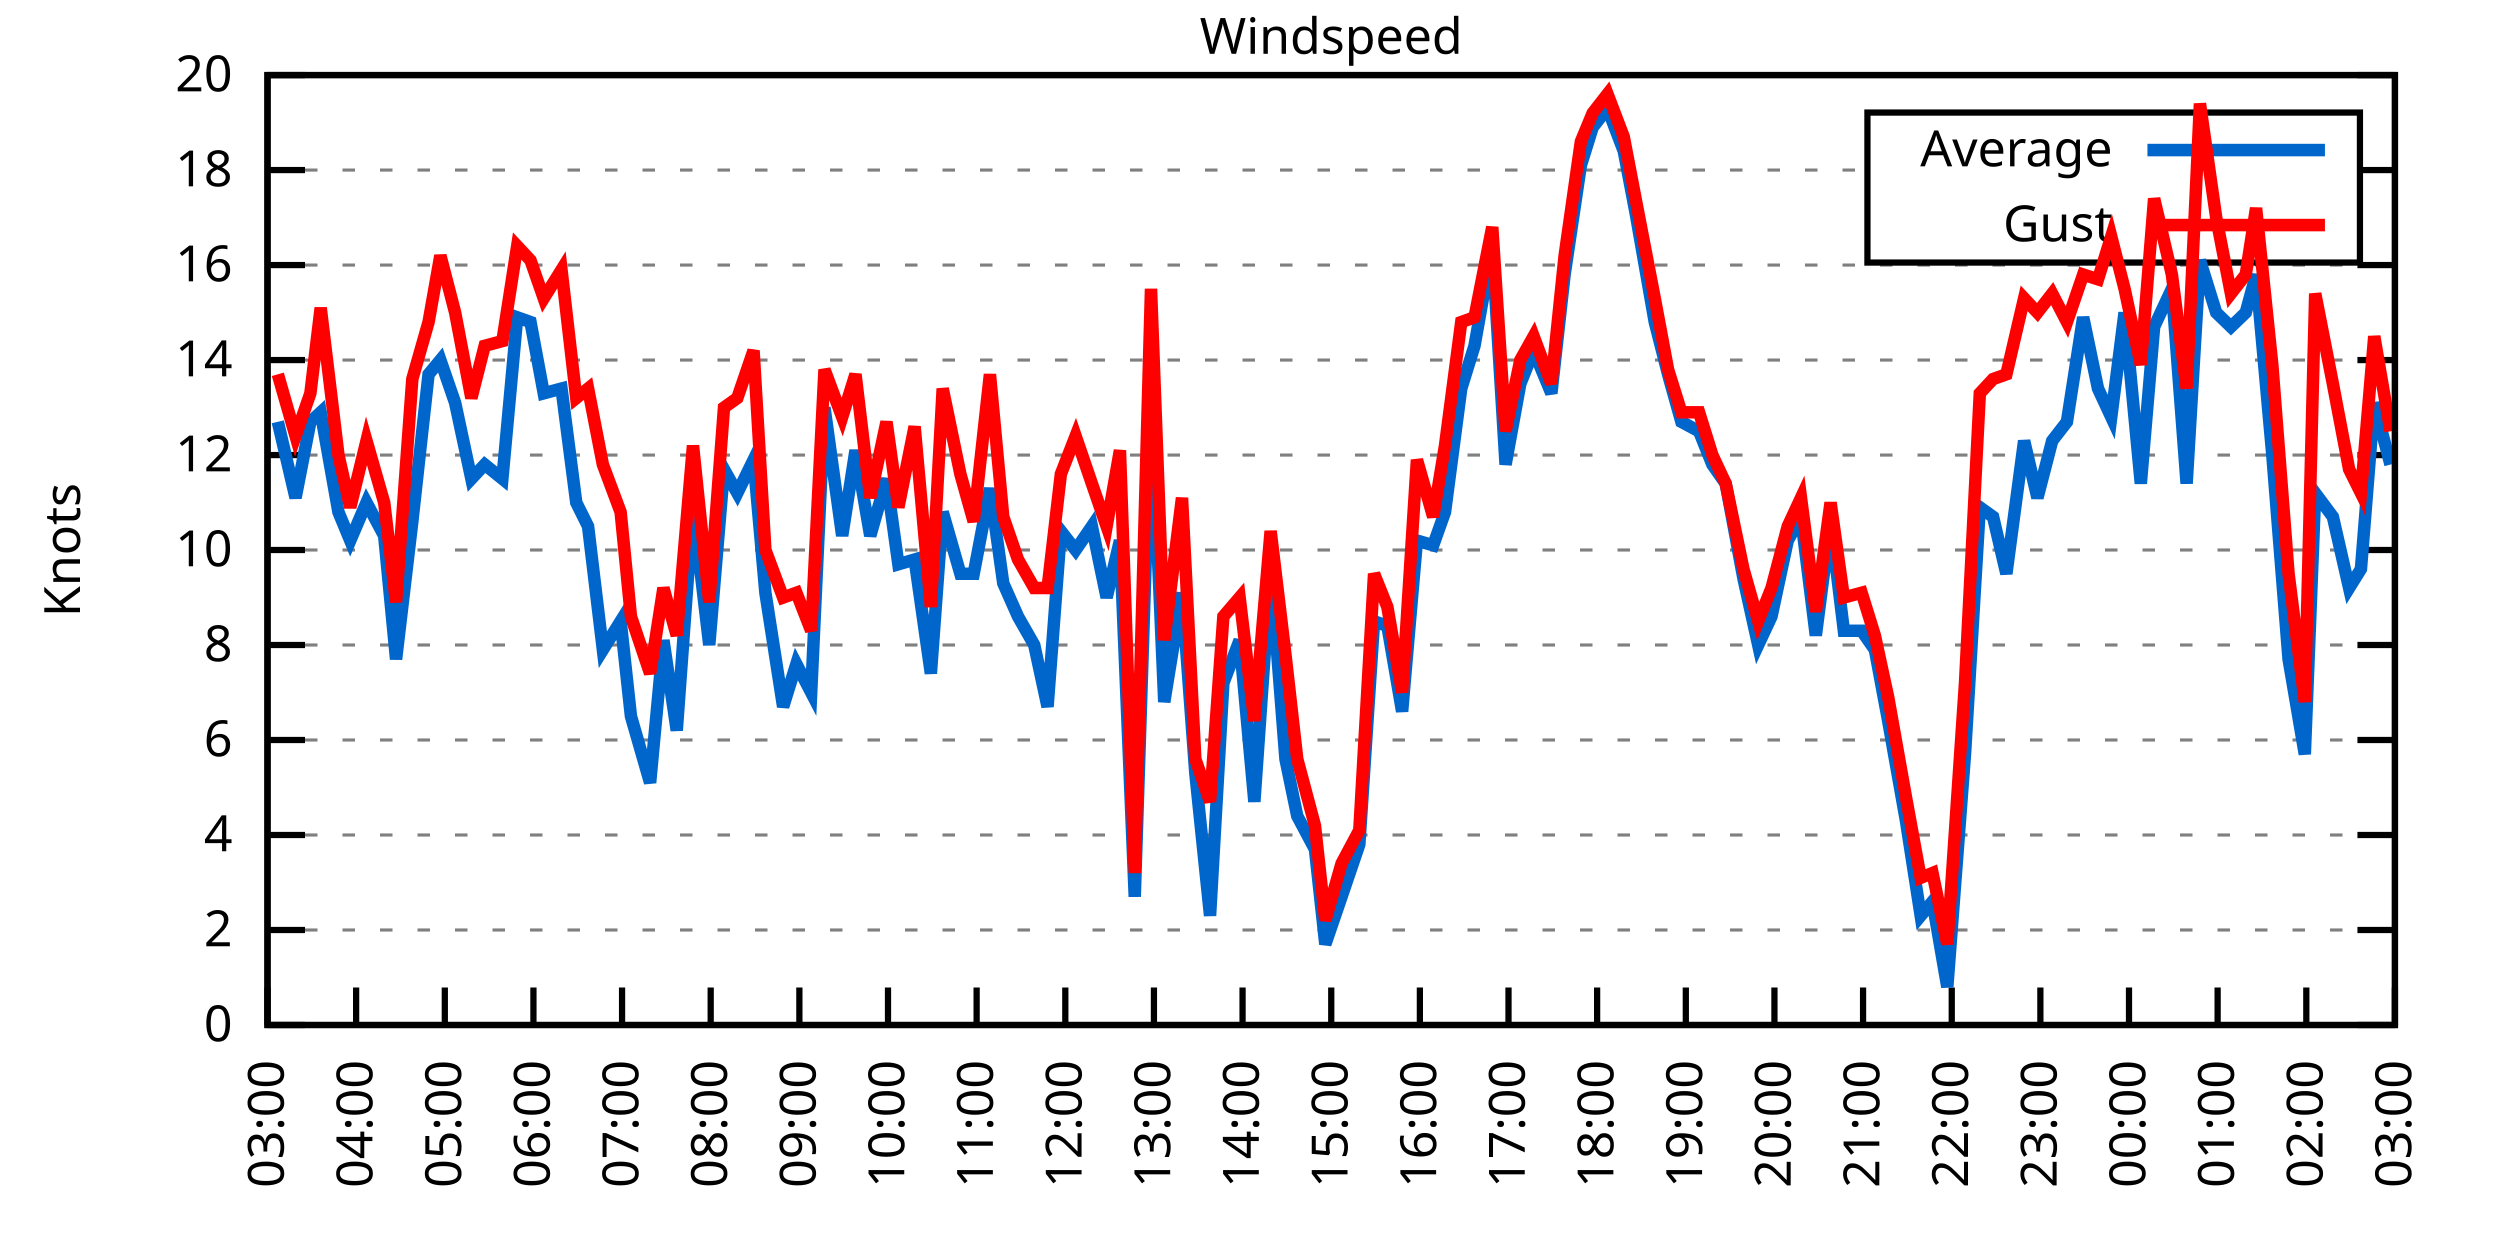
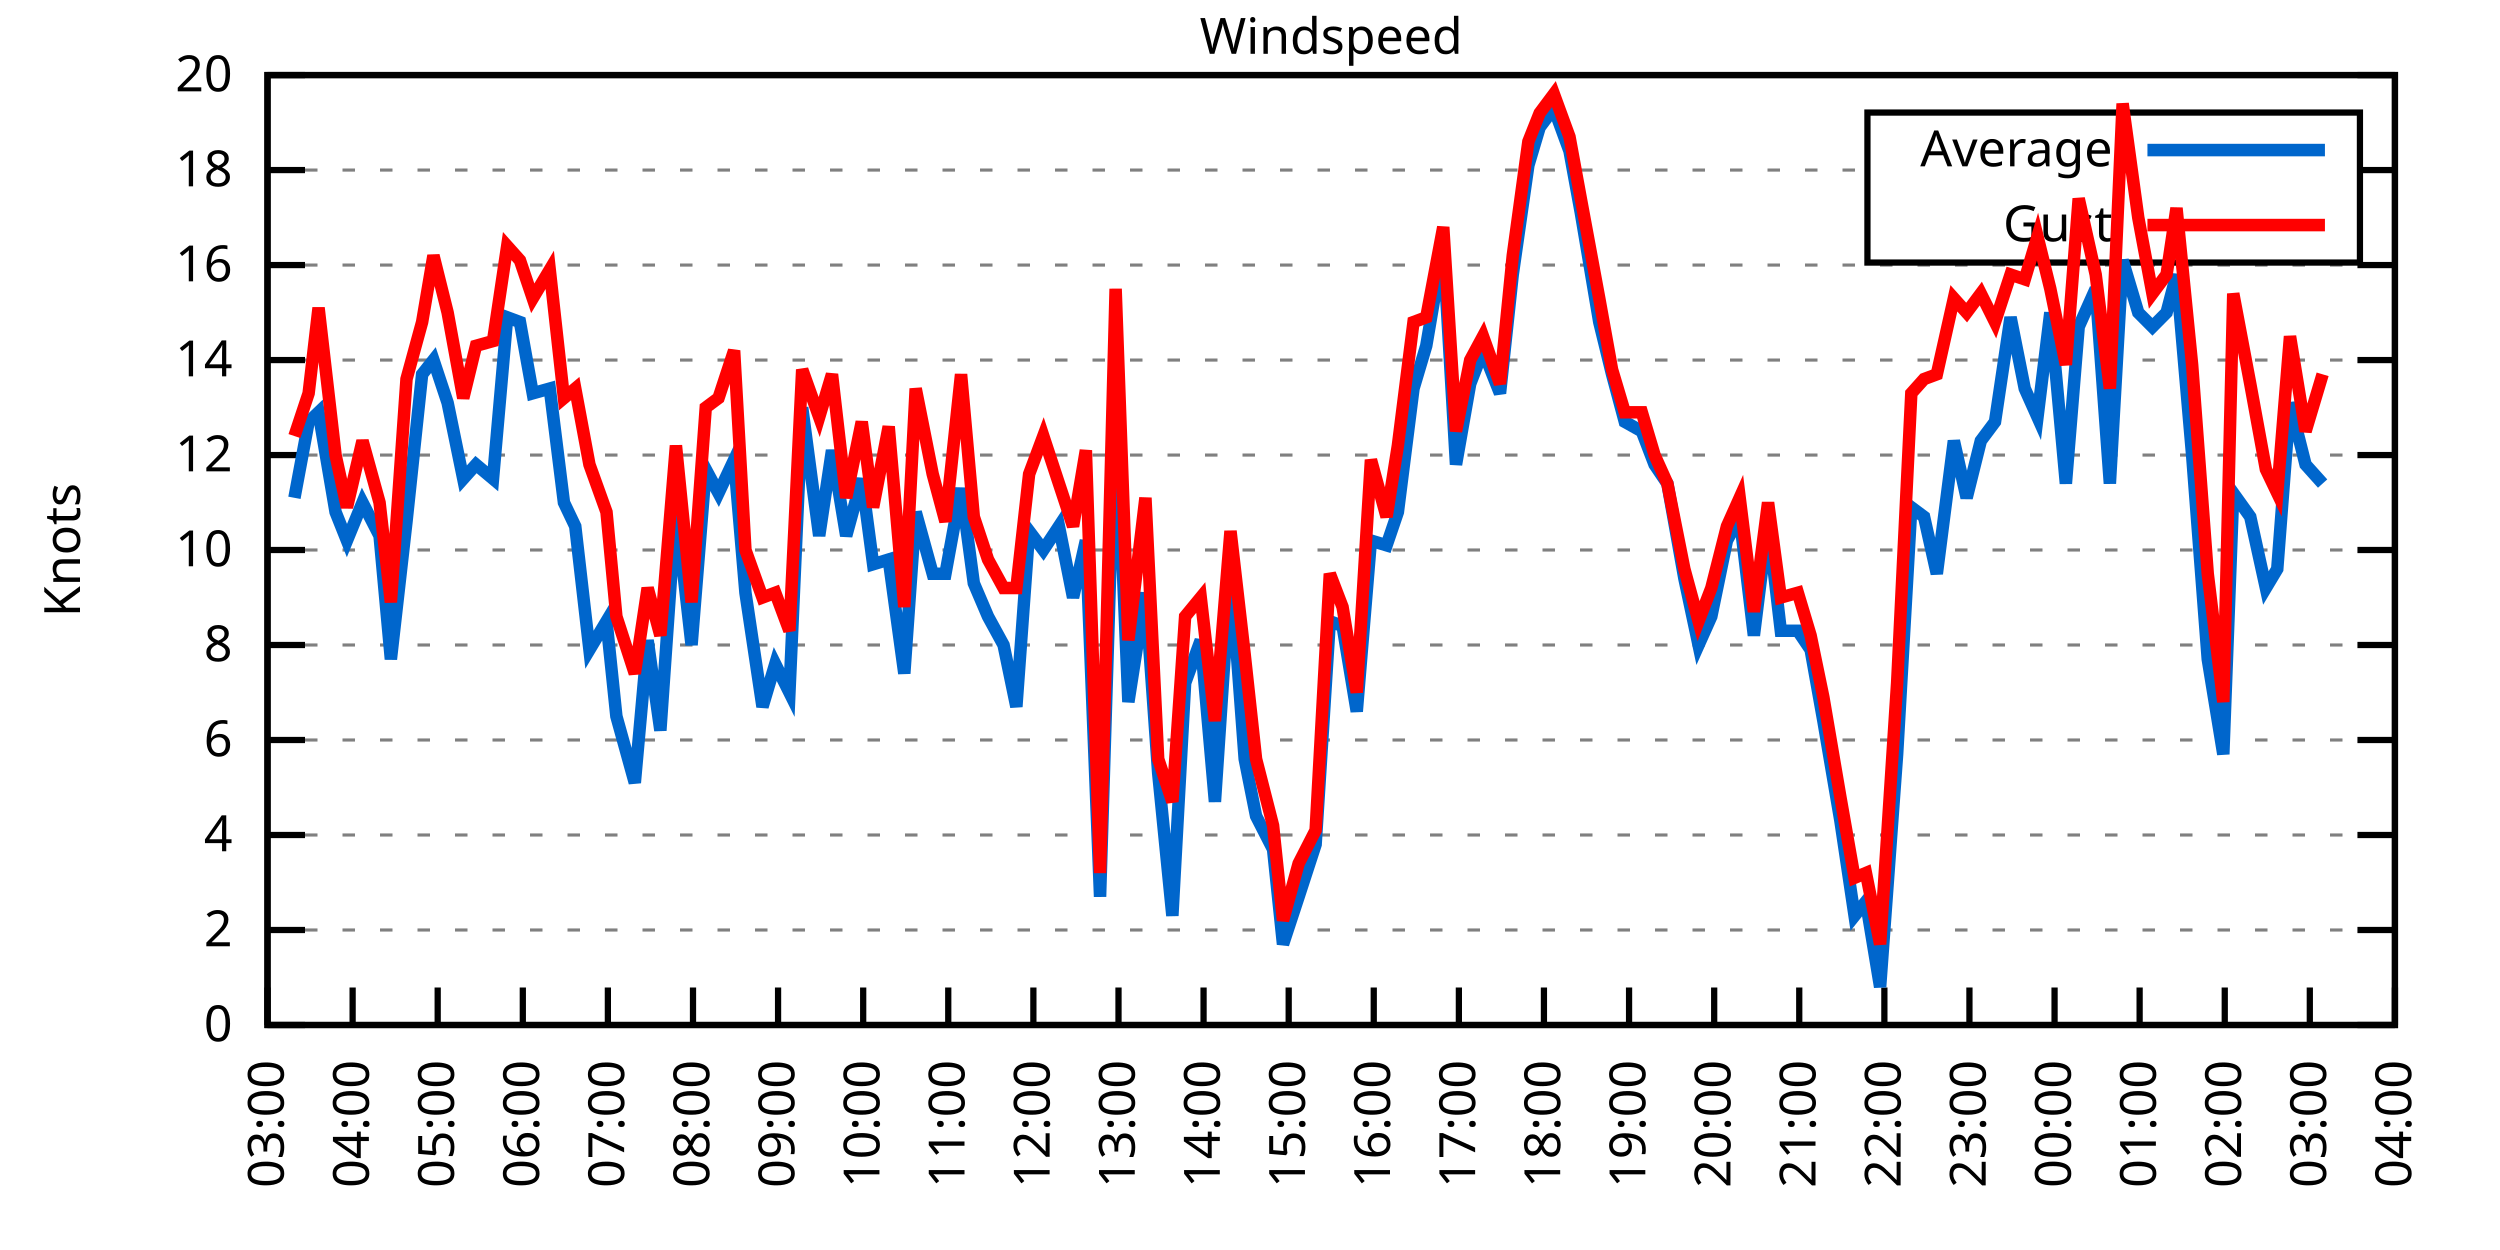
<svg xmlns="http://www.w3.org/2000/svg" xmlns:xlink="http://www.w3.org/1999/xlink" width="400" height="200" viewBox="0 0 400 200">
  <g id="gnuplot_canvas">
    <rect x="0" y="0" width="400" height="200" fill="none" />
    <defs>
      <circle id="gpDot" r="0.5" stroke-width="0.5" stroke="currentColor" />
      <path id="gpPt0" stroke-width="0.333" stroke="currentColor" d="M-1,0 h2 M0,-1 v2" />
      <path id="gpPt1" stroke-width="0.333" stroke="currentColor" d="M-1,-1 L1,1 M1,-1 L-1,1" />
      <path id="gpPt2" stroke-width="0.333" stroke="currentColor" d="M-1,0 L1,0 M0,-1 L0,1 M-1,-1 L1,1 M-1,1 L1,-1" />
      <rect id="gpPt3" stroke-width="0.333" stroke="currentColor" x="-1" y="-1" width="2" height="2" />
      <rect id="gpPt4" stroke-width="0.333" stroke="currentColor" fill="currentColor" x="-1" y="-1" width="2" height="2" />
      <circle id="gpPt5" stroke-width="0.333" stroke="currentColor" cx="0" cy="0" r="1" />
      <use xlink:href="#gpPt5" id="gpPt6" fill="currentColor" stroke="none" />
      <path id="gpPt7" stroke-width="0.333" stroke="currentColor" d="M0,-1.33 L-1.33,0.67 L1.33,0.67 z" />
      <use xlink:href="#gpPt7" id="gpPt8" fill="currentColor" stroke="none" />
      <use xlink:href="#gpPt7" id="gpPt9" stroke="currentColor" transform="rotate(180)" />
      <use xlink:href="#gpPt9" id="gpPt10" fill="currentColor" stroke="none" />
      <use xlink:href="#gpPt3" id="gpPt11" stroke="currentColor" transform="rotate(45)" />
      <use xlink:href="#gpPt11" id="gpPt12" fill="currentColor" stroke="none" />
      <path id="gpPt13" stroke-width="0.333" stroke="currentColor" d="M0,1.330 L1.265,0.411 L0.782,-1.067 L-0.782,-1.076 L-1.265,0.411 z" />
      <use xlink:href="#gpPt13" id="gpPt14" fill="currentColor" stroke="none" />
      <filter id="textbox" filterUnits="objectBoundingBox" x="0" y="0" height="1" width="1">
        <feFlood flood-color="white" flood-opacity="1" result="bgnd" />
        <feComposite in="SourceGraphic" in2="bgnd" operator="atop" />
      </filter>
      <filter id="greybox" filterUnits="objectBoundingBox" x="0" y="0" height="1" width="1">
        <feFlood flood-color="lightgrey" flood-opacity="1" result="grey" />
        <feComposite in="SourceGraphic" in2="grey" operator="atop" />
      </filter>
    </defs>
    <g fill="none" color="white" stroke="currentColor" stroke-width="1.00" stroke-linecap="butt" stroke-linejoin="miter">
</g>
    <g fill="none" color="black" stroke="currentColor" stroke-width="1.00" stroke-linecap="butt" stroke-linejoin="miter">
      <g stroke="none" shape-rendering="crispEdges">
        <polygon fill="rgb(255, 255, 255)" points="42.80,164.00 383.18,164.00 383.18,12.02 42.80,12.02 " />
      </g>
    </g>
    <g fill="none" color="black" stroke="currentColor" stroke-width="1.00" stroke-linecap="butt" stroke-linejoin="miter">
</g>
    <g fill="none" color="black" stroke="black" stroke-width="0.50" stroke-linecap="butt" stroke-linejoin="miter">
</g>
    <g fill="none" color="gray" stroke="currentColor" stroke-width="0.50" stroke-linecap="butt" stroke-linejoin="miter">
      <path stroke="gray" stroke-dasharray="2,4" class="gridline" d="M42.80,164.00 L383.19,164.00  " />
    </g>
    <g fill="none" color="gray" stroke="gray" stroke-width="1.00" stroke-linecap="butt" stroke-linejoin="miter">
</g>
    <g fill="none" color="black" stroke="currentColor" stroke-width="1.00" stroke-linecap="butt" stroke-linejoin="miter">
      <path stroke="black" d="M42.80,164.00 L48.80,164.00 M383.19,164.00 L377.19,164.00  " />
      <g transform="translate(37.20,166.60)" stroke="none" fill="black" font-family="Sans" font-size="8.00" text-anchor="end">
        <text>
          <tspan font-family="Sans"> 0</tspan>
        </text>
      </g>
    </g>
    <g fill="none" color="black" stroke="currentColor" stroke-width="1.00" stroke-linecap="butt" stroke-linejoin="miter">
</g>
    <g fill="none" color="black" stroke="black" stroke-width="0.50" stroke-linecap="butt" stroke-linejoin="miter">
</g>
    <g fill="none" color="gray" stroke="currentColor" stroke-width="0.50" stroke-linecap="butt" stroke-linejoin="miter">
      <path stroke="gray" stroke-dasharray="2,4" class="gridline" d="M42.80,148.80 L383.19,148.80  " />
    </g>
    <g fill="none" color="gray" stroke="gray" stroke-width="1.00" stroke-linecap="butt" stroke-linejoin="miter">
</g>
    <g fill="none" color="black" stroke="currentColor" stroke-width="1.00" stroke-linecap="butt" stroke-linejoin="miter">
      <path stroke="black" d="M42.80,148.80 L48.80,148.80 M383.19,148.80 L377.19,148.80  " />
      <g transform="translate(37.20,151.40)" stroke="none" fill="black" font-family="Sans" font-size="8.00" text-anchor="end">
        <text>
          <tspan font-family="Sans"> 2</tspan>
        </text>
      </g>
    </g>
    <g fill="none" color="black" stroke="currentColor" stroke-width="1.00" stroke-linecap="butt" stroke-linejoin="miter">
</g>
    <g fill="none" color="black" stroke="black" stroke-width="0.50" stroke-linecap="butt" stroke-linejoin="miter">
</g>
    <g fill="none" color="gray" stroke="currentColor" stroke-width="0.50" stroke-linecap="butt" stroke-linejoin="miter">
      <path stroke="gray" stroke-dasharray="2,4" class="gridline" d="M42.80,133.60 L383.19,133.60  " />
    </g>
    <g fill="none" color="gray" stroke="gray" stroke-width="1.00" stroke-linecap="butt" stroke-linejoin="miter">
</g>
    <g fill="none" color="black" stroke="currentColor" stroke-width="1.00" stroke-linecap="butt" stroke-linejoin="miter">
      <path stroke="black" d="M42.80,133.60 L48.80,133.60 M383.19,133.60 L377.19,133.60  " />
      <g transform="translate(37.20,136.20)" stroke="none" fill="black" font-family="Sans" font-size="8.00" text-anchor="end">
        <text>
          <tspan font-family="Sans"> 4</tspan>
        </text>
      </g>
    </g>
    <g fill="none" color="black" stroke="currentColor" stroke-width="1.00" stroke-linecap="butt" stroke-linejoin="miter">
</g>
    <g fill="none" color="black" stroke="black" stroke-width="0.50" stroke-linecap="butt" stroke-linejoin="miter">
</g>
    <g fill="none" color="gray" stroke="currentColor" stroke-width="0.50" stroke-linecap="butt" stroke-linejoin="miter">
      <path stroke="gray" stroke-dasharray="2,4" class="gridline" d="M42.80,118.40 L383.19,118.40  " />
    </g>
    <g fill="none" color="gray" stroke="gray" stroke-width="1.00" stroke-linecap="butt" stroke-linejoin="miter">
</g>
    <g fill="none" color="black" stroke="currentColor" stroke-width="1.00" stroke-linecap="butt" stroke-linejoin="miter">
      <path stroke="black" d="M42.80,118.40 L48.80,118.40 M383.19,118.40 L377.19,118.40  " />
      <g transform="translate(37.20,121.00)" stroke="none" fill="black" font-family="Sans" font-size="8.00" text-anchor="end">
        <text>
          <tspan font-family="Sans"> 6</tspan>
        </text>
      </g>
    </g>
    <g fill="none" color="black" stroke="currentColor" stroke-width="1.00" stroke-linecap="butt" stroke-linejoin="miter">
</g>
    <g fill="none" color="black" stroke="black" stroke-width="0.50" stroke-linecap="butt" stroke-linejoin="miter">
</g>
    <g fill="none" color="gray" stroke="currentColor" stroke-width="0.50" stroke-linecap="butt" stroke-linejoin="miter">
      <path stroke="gray" stroke-dasharray="2,4" class="gridline" d="M42.80,103.20 L383.19,103.20  " />
    </g>
    <g fill="none" color="gray" stroke="gray" stroke-width="1.00" stroke-linecap="butt" stroke-linejoin="miter">
</g>
    <g fill="none" color="black" stroke="currentColor" stroke-width="1.00" stroke-linecap="butt" stroke-linejoin="miter">
      <path stroke="black" d="M42.80,103.20 L48.80,103.20 M383.19,103.20 L377.19,103.20  " />
      <g transform="translate(37.20,105.80)" stroke="none" fill="black" font-family="Sans" font-size="8.00" text-anchor="end">
        <text>
          <tspan font-family="Sans"> 8</tspan>
        </text>
      </g>
    </g>
    <g fill="none" color="black" stroke="currentColor" stroke-width="1.00" stroke-linecap="butt" stroke-linejoin="miter">
</g>
    <g fill="none" color="black" stroke="black" stroke-width="0.50" stroke-linecap="butt" stroke-linejoin="miter">
</g>
    <g fill="none" color="gray" stroke="currentColor" stroke-width="0.50" stroke-linecap="butt" stroke-linejoin="miter">
      <path stroke="gray" stroke-dasharray="2,4" class="gridline" d="M42.80,88.00 L383.19,88.00  " />
    </g>
    <g fill="none" color="gray" stroke="gray" stroke-width="1.00" stroke-linecap="butt" stroke-linejoin="miter">
</g>
    <g fill="none" color="black" stroke="currentColor" stroke-width="1.00" stroke-linecap="butt" stroke-linejoin="miter">
      <path stroke="black" d="M42.80,88.00 L48.80,88.00 M383.19,88.00 L377.19,88.00  " />
      <g transform="translate(37.20,90.60)" stroke="none" fill="black" font-family="Sans" font-size="8.00" text-anchor="end">
        <text>
          <tspan font-family="Sans"> 10</tspan>
        </text>
      </g>
    </g>
    <g fill="none" color="black" stroke="currentColor" stroke-width="1.00" stroke-linecap="butt" stroke-linejoin="miter">
</g>
    <g fill="none" color="black" stroke="black" stroke-width="0.50" stroke-linecap="butt" stroke-linejoin="miter">
</g>
    <g fill="none" color="gray" stroke="currentColor" stroke-width="0.50" stroke-linecap="butt" stroke-linejoin="miter">
      <path stroke="gray" stroke-dasharray="2,4" class="gridline" d="M42.80,72.81 L383.19,72.81  " />
    </g>
    <g fill="none" color="gray" stroke="gray" stroke-width="1.00" stroke-linecap="butt" stroke-linejoin="miter">
</g>
    <g fill="none" color="black" stroke="currentColor" stroke-width="1.00" stroke-linecap="butt" stroke-linejoin="miter">
      <path stroke="black" d="M42.80,72.81 L48.80,72.81 M383.19,72.81 L377.19,72.81  " />
      <g transform="translate(37.20,75.41)" stroke="none" fill="black" font-family="Sans" font-size="8.00" text-anchor="end">
        <text>
          <tspan font-family="Sans"> 12</tspan>
        </text>
      </g>
    </g>
    <g fill="none" color="black" stroke="currentColor" stroke-width="1.00" stroke-linecap="butt" stroke-linejoin="miter">
</g>
    <g fill="none" color="black" stroke="black" stroke-width="0.50" stroke-linecap="butt" stroke-linejoin="miter">
</g>
    <g fill="none" color="gray" stroke="currentColor" stroke-width="0.50" stroke-linecap="butt" stroke-linejoin="miter">
      <path stroke="gray" stroke-dasharray="2,4" class="gridline" d="M42.80,57.61 L383.19,57.61  " />
    </g>
    <g fill="none" color="gray" stroke="gray" stroke-width="1.00" stroke-linecap="butt" stroke-linejoin="miter">
</g>
    <g fill="none" color="black" stroke="currentColor" stroke-width="1.00" stroke-linecap="butt" stroke-linejoin="miter">
      <path stroke="black" d="M42.80,57.61 L48.80,57.61 M383.19,57.61 L377.19,57.61  " />
      <g transform="translate(37.20,60.21)" stroke="none" fill="black" font-family="Sans" font-size="8.00" text-anchor="end">
        <text>
          <tspan font-family="Sans"> 14</tspan>
        </text>
      </g>
    </g>
    <g fill="none" color="black" stroke="currentColor" stroke-width="1.00" stroke-linecap="butt" stroke-linejoin="miter">
</g>
    <g fill="none" color="black" stroke="black" stroke-width="0.50" stroke-linecap="butt" stroke-linejoin="miter">
</g>
    <g fill="none" color="gray" stroke="currentColor" stroke-width="0.50" stroke-linecap="butt" stroke-linejoin="miter">
      <path stroke="gray" stroke-dasharray="2,4" class="gridline" d="M42.80,42.41 L383.19,42.41  " />
    </g>
    <g fill="none" color="gray" stroke="gray" stroke-width="1.00" stroke-linecap="butt" stroke-linejoin="miter">
</g>
    <g fill="none" color="black" stroke="currentColor" stroke-width="1.00" stroke-linecap="butt" stroke-linejoin="miter">
      <path stroke="black" d="M42.80,42.41 L48.80,42.41 M383.19,42.41 L377.19,42.41  " />
      <g transform="translate(37.20,45.01)" stroke="none" fill="black" font-family="Sans" font-size="8.00" text-anchor="end">
        <text>
          <tspan font-family="Sans"> 16</tspan>
        </text>
      </g>
    </g>
    <g fill="none" color="black" stroke="currentColor" stroke-width="1.00" stroke-linecap="butt" stroke-linejoin="miter">
</g>
    <g fill="none" color="black" stroke="black" stroke-width="0.50" stroke-linecap="butt" stroke-linejoin="miter">
</g>
    <g fill="none" color="gray" stroke="currentColor" stroke-width="0.50" stroke-linecap="butt" stroke-linejoin="miter">
      <path stroke="gray" stroke-dasharray="2,4" class="gridline" d="M42.80,27.21 L298.79,27.21 M377.59,27.21 L383.19,27.21  " />
    </g>
    <g fill="none" color="gray" stroke="gray" stroke-width="1.00" stroke-linecap="butt" stroke-linejoin="miter">
</g>
    <g fill="none" color="black" stroke="currentColor" stroke-width="1.00" stroke-linecap="butt" stroke-linejoin="miter">
      <path stroke="black" d="M42.80,27.21 L48.80,27.21 M383.19,27.21 L377.19,27.21  " />
      <g transform="translate(37.20,29.81)" stroke="none" fill="black" font-family="Sans" font-size="8.00" text-anchor="end">
        <text>
          <tspan font-family="Sans"> 18</tspan>
        </text>
      </g>
    </g>
    <g fill="none" color="black" stroke="currentColor" stroke-width="1.00" stroke-linecap="butt" stroke-linejoin="miter">
</g>
    <g fill="none" color="black" stroke="black" stroke-width="0.50" stroke-linecap="butt" stroke-linejoin="miter">
</g>
    <g fill="none" color="gray" stroke="currentColor" stroke-width="0.50" stroke-linecap="butt" stroke-linejoin="miter">
      <path stroke="gray" stroke-dasharray="2,4" class="gridline" d="M42.80,12.01 L383.19,12.01  " />
    </g>
    <g fill="none" color="gray" stroke="gray" stroke-width="1.00" stroke-linecap="butt" stroke-linejoin="miter">
</g>
    <g fill="none" color="black" stroke="currentColor" stroke-width="1.00" stroke-linecap="butt" stroke-linejoin="miter">
      <path stroke="black" d="M42.80,12.01 L48.80,12.01 M383.19,12.01 L377.19,12.01  " />
      <g transform="translate(37.20,14.61)" stroke="none" fill="black" font-family="Sans" font-size="8.00" text-anchor="end">
        <text>
          <tspan font-family="Sans"> 20</tspan>
        </text>
      </g>
    </g>
    <g fill="none" color="black" stroke="currentColor" stroke-width="1.00" stroke-linecap="butt" stroke-linejoin="miter">
      <path stroke="black" d="M42.80,164.00 L42.80,158.00  " />
      <g transform="translate(45.40,169.60) rotate(270.00)" stroke="none" fill="black" font-family="Sans" font-size="8.00" text-anchor="end">
        <text>
          <tspan font-family="Sans">03:00</tspan>
        </text>
      </g>
    </g>
    <g fill="none" color="black" stroke="currentColor" stroke-width="1.00" stroke-linecap="butt" stroke-linejoin="miter">
-       <path stroke="black" d="M56.98,164.00 L56.98,158.00  " />
-       <g transform="translate(59.58,169.60) rotate(270.00)" stroke="none" fill="black" font-family="Sans" font-size="8.00" text-anchor="end">
+       <path stroke="black" d="M56.42,164.00 L56.42,158.00  " />
+       <g transform="translate(59.02,169.60) rotate(270.00)" stroke="none" fill="black" font-family="Sans" font-size="8.00" text-anchor="end">
        <text>
          <tspan font-family="Sans">04:00</tspan>
        </text>
      </g>
    </g>
    <g fill="none" color="black" stroke="currentColor" stroke-width="1.00" stroke-linecap="butt" stroke-linejoin="miter">
-       <path stroke="black" d="M71.17,164.00 L71.17,158.00  " />
-       <g transform="translate(73.77,169.60) rotate(270.00)" stroke="none" fill="black" font-family="Sans" font-size="8.00" text-anchor="end">
+       <path stroke="black" d="M70.03,164.00 L70.03,158.00  " />
+       <g transform="translate(72.63,169.60) rotate(270.00)" stroke="none" fill="black" font-family="Sans" font-size="8.00" text-anchor="end">
        <text>
          <tspan font-family="Sans">05:00</tspan>
        </text>
      </g>
    </g>
    <g fill="none" color="black" stroke="currentColor" stroke-width="1.00" stroke-linecap="butt" stroke-linejoin="miter">
-       <path stroke="black" d="M85.35,164.00 L85.35,158.00  " />
-       <g transform="translate(87.95,169.60) rotate(270.00)" stroke="none" fill="black" font-family="Sans" font-size="8.00" text-anchor="end">
+       <path stroke="black" d="M83.65,164.00 L83.65,158.00  " />
+       <g transform="translate(86.25,169.60) rotate(270.00)" stroke="none" fill="black" font-family="Sans" font-size="8.00" text-anchor="end">
        <text>
          <tspan font-family="Sans">06:00</tspan>
        </text>
      </g>
    </g>
    <g fill="none" color="black" stroke="currentColor" stroke-width="1.00" stroke-linecap="butt" stroke-linejoin="miter">
-       <path stroke="black" d="M99.53,164.00 L99.53,158.00  " />
-       <g transform="translate(102.13,169.60) rotate(270.00)" stroke="none" fill="black" font-family="Sans" font-size="8.00" text-anchor="end">
+       <path stroke="black" d="M97.26,164.00 L97.26,158.00  " />
+       <g transform="translate(99.86,169.60) rotate(270.00)" stroke="none" fill="black" font-family="Sans" font-size="8.00" text-anchor="end">
        <text>
          <tspan font-family="Sans">07:00</tspan>
        </text>
      </g>
    </g>
    <g fill="none" color="black" stroke="currentColor" stroke-width="1.00" stroke-linecap="butt" stroke-linejoin="miter">
-       <path stroke="black" d="M113.71,164.00 L113.71,158.00  " />
-       <g transform="translate(116.31,169.60) rotate(270.00)" stroke="none" fill="black" font-family="Sans" font-size="8.00" text-anchor="end">
+       <path stroke="black" d="M110.88,164.00 L110.88,158.00  " />
+       <g transform="translate(113.48,169.60) rotate(270.00)" stroke="none" fill="black" font-family="Sans" font-size="8.00" text-anchor="end">
        <text>
          <tspan font-family="Sans">08:00</tspan>
        </text>
      </g>
    </g>
    <g fill="none" color="black" stroke="currentColor" stroke-width="1.00" stroke-linecap="butt" stroke-linejoin="miter">
-       <path stroke="black" d="M127.90,164.00 L127.90,158.00  " />
-       <g transform="translate(130.50,169.60) rotate(270.00)" stroke="none" fill="black" font-family="Sans" font-size="8.00" text-anchor="end">
+       <path stroke="black" d="M124.49,164.00 L124.49,158.00  " />
+       <g transform="translate(127.09,169.60) rotate(270.00)" stroke="none" fill="black" font-family="Sans" font-size="8.00" text-anchor="end">
        <text>
          <tspan font-family="Sans">09:00</tspan>
        </text>
      </g>
    </g>
    <g fill="none" color="black" stroke="currentColor" stroke-width="1.00" stroke-linecap="butt" stroke-linejoin="miter">
-       <path stroke="black" d="M142.08,164.00 L142.08,158.00  " />
-       <g transform="translate(144.68,169.60) rotate(270.00)" stroke="none" fill="black" font-family="Sans" font-size="8.00" text-anchor="end">
+       <path stroke="black" d="M138.11,164.00 L138.11,158.00  " />
+       <g transform="translate(140.71,169.60) rotate(270.00)" stroke="none" fill="black" font-family="Sans" font-size="8.00" text-anchor="end">
        <text>
          <tspan font-family="Sans">10:00</tspan>
        </text>
      </g>
    </g>
    <g fill="none" color="black" stroke="currentColor" stroke-width="1.00" stroke-linecap="butt" stroke-linejoin="miter">
-       <path stroke="black" d="M156.26,164.00 L156.26,158.00  " />
-       <g transform="translate(158.86,169.60) rotate(270.00)" stroke="none" fill="black" font-family="Sans" font-size="8.00" text-anchor="end">
+       <path stroke="black" d="M151.72,164.00 L151.72,158.00  " />
+       <g transform="translate(154.32,169.60) rotate(270.00)" stroke="none" fill="black" font-family="Sans" font-size="8.00" text-anchor="end">
        <text>
          <tspan font-family="Sans">11:00</tspan>
        </text>
      </g>
    </g>
    <g fill="none" color="black" stroke="currentColor" stroke-width="1.00" stroke-linecap="butt" stroke-linejoin="miter">
-       <path stroke="black" d="M170.45,164.00 L170.45,158.00  " />
-       <g transform="translate(173.05,169.60) rotate(270.00)" stroke="none" fill="black" font-family="Sans" font-size="8.00" text-anchor="end">
+       <path stroke="black" d="M165.34,164.00 L165.34,158.00  " />
+       <g transform="translate(167.94,169.60) rotate(270.00)" stroke="none" fill="black" font-family="Sans" font-size="8.00" text-anchor="end">
        <text>
          <tspan font-family="Sans">12:00</tspan>
        </text>
      </g>
    </g>
    <g fill="none" color="black" stroke="currentColor" stroke-width="1.00" stroke-linecap="butt" stroke-linejoin="miter">
-       <path stroke="black" d="M184.63,164.00 L184.63,158.00  " />
-       <g transform="translate(187.23,169.60) rotate(270.00)" stroke="none" fill="black" font-family="Sans" font-size="8.00" text-anchor="end">
+       <path stroke="black" d="M178.96,164.00 L178.96,158.00  " />
+       <g transform="translate(181.56,169.60) rotate(270.00)" stroke="none" fill="black" font-family="Sans" font-size="8.00" text-anchor="end">
        <text>
          <tspan font-family="Sans">13:00</tspan>
        </text>
      </g>
    </g>
    <g fill="none" color="black" stroke="currentColor" stroke-width="1.00" stroke-linecap="butt" stroke-linejoin="miter">
-       <path stroke="black" d="M198.81,164.00 L198.81,158.00  " />
-       <g transform="translate(201.41,169.60) rotate(270.00)" stroke="none" fill="black" font-family="Sans" font-size="8.00" text-anchor="end">
+       <path stroke="black" d="M192.57,164.00 L192.57,158.00  " />
+       <g transform="translate(195.17,169.60) rotate(270.00)" stroke="none" fill="black" font-family="Sans" font-size="8.00" text-anchor="end">
        <text>
          <tspan font-family="Sans">14:00</tspan>
        </text>
      </g>
    </g>
    <g fill="none" color="black" stroke="currentColor" stroke-width="1.00" stroke-linecap="butt" stroke-linejoin="miter">
-       <path stroke="black" d="M213.00,164.00 L213.00,158.00  " />
-       <g transform="translate(215.60,169.60) rotate(270.00)" stroke="none" fill="black" font-family="Sans" font-size="8.00" text-anchor="end">
+       <path stroke="black" d="M206.19,164.00 L206.19,158.00  " />
+       <g transform="translate(208.79,169.60) rotate(270.00)" stroke="none" fill="black" font-family="Sans" font-size="8.00" text-anchor="end">
        <text>
          <tspan font-family="Sans">15:00</tspan>
        </text>
      </g>
    </g>
    <g fill="none" color="black" stroke="currentColor" stroke-width="1.00" stroke-linecap="butt" stroke-linejoin="miter">
-       <path stroke="black" d="M227.18,164.00 L227.18,158.00  " />
-       <g transform="translate(229.78,169.60) rotate(270.00)" stroke="none" fill="black" font-family="Sans" font-size="8.00" text-anchor="end">
+       <path stroke="black" d="M219.80,164.00 L219.80,158.00  " />
+       <g transform="translate(222.40,169.60) rotate(270.00)" stroke="none" fill="black" font-family="Sans" font-size="8.00" text-anchor="end">
        <text>
          <tspan font-family="Sans">16:00</tspan>
        </text>
      </g>
    </g>
    <g fill="none" color="black" stroke="currentColor" stroke-width="1.00" stroke-linecap="butt" stroke-linejoin="miter">
-       <path stroke="black" d="M241.36,164.00 L241.36,158.00  " />
-       <g transform="translate(243.96,169.60) rotate(270.00)" stroke="none" fill="black" font-family="Sans" font-size="8.00" text-anchor="end">
+       <path stroke="black" d="M233.42,164.00 L233.42,158.00  " />
+       <g transform="translate(236.02,169.60) rotate(270.00)" stroke="none" fill="black" font-family="Sans" font-size="8.00" text-anchor="end">
        <text>
          <tspan font-family="Sans">17:00</tspan>
        </text>
      </g>
    </g>
    <g fill="none" color="black" stroke="currentColor" stroke-width="1.00" stroke-linecap="butt" stroke-linejoin="miter">
-       <path stroke="black" d="M255.54,164.00 L255.54,158.00  " />
-       <g transform="translate(258.14,169.60) rotate(270.00)" stroke="none" fill="black" font-family="Sans" font-size="8.00" text-anchor="end">
+       <path stroke="black" d="M247.03,164.00 L247.03,158.00  " />
+       <g transform="translate(249.63,169.60) rotate(270.00)" stroke="none" fill="black" font-family="Sans" font-size="8.00" text-anchor="end">
        <text>
          <tspan font-family="Sans">18:00</tspan>
        </text>
      </g>
    </g>
    <g fill="none" color="black" stroke="currentColor" stroke-width="1.00" stroke-linecap="butt" stroke-linejoin="miter">
-       <path stroke="black" d="M269.73,164.00 L269.73,158.00  " />
-       <g transform="translate(272.33,169.60) rotate(270.00)" stroke="none" fill="black" font-family="Sans" font-size="8.00" text-anchor="end">
+       <path stroke="black" d="M260.65,164.00 L260.65,158.00  " />
+       <g transform="translate(263.25,169.60) rotate(270.00)" stroke="none" fill="black" font-family="Sans" font-size="8.00" text-anchor="end">
        <text>
          <tspan font-family="Sans">19:00</tspan>
        </text>
      </g>
    </g>
    <g fill="none" color="black" stroke="currentColor" stroke-width="1.00" stroke-linecap="butt" stroke-linejoin="miter">
-       <path stroke="black" d="M283.91,164.00 L283.91,158.00  " />
-       <g transform="translate(286.51,169.60) rotate(270.00)" stroke="none" fill="black" font-family="Sans" font-size="8.00" text-anchor="end">
+       <path stroke="black" d="M274.27,164.00 L274.27,158.00  " />
+       <g transform="translate(276.87,169.60) rotate(270.00)" stroke="none" fill="black" font-family="Sans" font-size="8.00" text-anchor="end">
        <text>
          <tspan font-family="Sans">20:00</tspan>
        </text>
      </g>
    </g>
    <g fill="none" color="black" stroke="currentColor" stroke-width="1.00" stroke-linecap="butt" stroke-linejoin="miter">
-       <path stroke="black" d="M298.09,164.00 L298.09,158.00  " />
-       <g transform="translate(300.69,169.60) rotate(270.00)" stroke="none" fill="black" font-family="Sans" font-size="8.00" text-anchor="end">
+       <path stroke="black" d="M287.88,164.00 L287.88,158.00  " />
+       <g transform="translate(290.48,169.60) rotate(270.00)" stroke="none" fill="black" font-family="Sans" font-size="8.00" text-anchor="end">
        <text>
          <tspan font-family="Sans">21:00</tspan>
        </text>
      </g>
    </g>
    <g fill="none" color="black" stroke="currentColor" stroke-width="1.00" stroke-linecap="butt" stroke-linejoin="miter">
-       <path stroke="black" d="M312.28,164.00 L312.28,158.00  " />
-       <g transform="translate(314.88,169.60) rotate(270.00)" stroke="none" fill="black" font-family="Sans" font-size="8.00" text-anchor="end">
+       <path stroke="black" d="M301.50,164.00 L301.50,158.00  " />
+       <g transform="translate(304.10,169.60) rotate(270.00)" stroke="none" fill="black" font-family="Sans" font-size="8.00" text-anchor="end">
        <text>
          <tspan font-family="Sans">22:00</tspan>
        </text>
      </g>
    </g>
    <g fill="none" color="black" stroke="currentColor" stroke-width="1.00" stroke-linecap="butt" stroke-linejoin="miter">
-       <path stroke="black" d="M326.46,164.00 L326.46,158.00  " />
-       <g transform="translate(329.06,169.60) rotate(270.00)" stroke="none" fill="black" font-family="Sans" font-size="8.00" text-anchor="end">
+       <path stroke="black" d="M315.11,164.00 L315.11,158.00  " />
+       <g transform="translate(317.71,169.60) rotate(270.00)" stroke="none" fill="black" font-family="Sans" font-size="8.00" text-anchor="end">
        <text>
          <tspan font-family="Sans">23:00</tspan>
        </text>
      </g>
    </g>
    <g fill="none" color="black" stroke="currentColor" stroke-width="1.00" stroke-linecap="butt" stroke-linejoin="miter">
-       <path stroke="black" d="M340.64,164.00 L340.64,158.00  " />
-       <g transform="translate(343.24,169.60) rotate(270.00)" stroke="none" fill="black" font-family="Sans" font-size="8.00" text-anchor="end">
+       <path stroke="black" d="M328.73,164.00 L328.73,158.00  " />
+       <g transform="translate(331.33,169.60) rotate(270.00)" stroke="none" fill="black" font-family="Sans" font-size="8.00" text-anchor="end">
        <text>
          <tspan font-family="Sans">00:00</tspan>
        </text>
      </g>
    </g>
    <g fill="none" color="black" stroke="currentColor" stroke-width="1.00" stroke-linecap="butt" stroke-linejoin="miter">
-       <path stroke="black" d="M354.82,164.00 L354.82,158.00  " />
-       <g transform="translate(357.42,169.60) rotate(270.00)" stroke="none" fill="black" font-family="Sans" font-size="8.00" text-anchor="end">
+       <path stroke="black" d="M342.34,164.00 L342.34,158.00  " />
+       <g transform="translate(344.94,169.60) rotate(270.00)" stroke="none" fill="black" font-family="Sans" font-size="8.00" text-anchor="end">
        <text>
          <tspan font-family="Sans">01:00</tspan>
        </text>
      </g>
    </g>
    <g fill="none" color="black" stroke="currentColor" stroke-width="1.00" stroke-linecap="butt" stroke-linejoin="miter">
-       <path stroke="black" d="M369.01,164.00 L369.01,158.00  " />
-       <g transform="translate(371.61,169.60) rotate(270.00)" stroke="none" fill="black" font-family="Sans" font-size="8.00" text-anchor="end">
+       <path stroke="black" d="M355.96,164.00 L355.96,158.00  " />
+       <g transform="translate(358.56,169.60) rotate(270.00)" stroke="none" fill="black" font-family="Sans" font-size="8.00" text-anchor="end">
        <text>
          <tspan font-family="Sans">02:00</tspan>
+         </text>
+       </g>
+     </g>
+     <g fill="none" color="black" stroke="currentColor" stroke-width="1.00" stroke-linecap="butt" stroke-linejoin="miter">
+       <path stroke="black" d="M369.57,164.00 L369.57,158.00  " />
+       <g transform="translate(372.17,169.60) rotate(270.00)" stroke="none" fill="black" font-family="Sans" font-size="8.00" text-anchor="end">
+         <text>
+           <tspan font-family="Sans">03:00</tspan>
        </text>
      </g>
    </g>
    <g fill="none" color="black" stroke="currentColor" stroke-width="1.00" stroke-linecap="butt" stroke-linejoin="miter">
      <path stroke="black" d="M383.19,164.00 L383.19,158.00  " />
      <g transform="translate(385.79,169.60) rotate(270.00)" stroke="none" fill="black" font-family="Sans" font-size="8.00" text-anchor="end">
        <text>
-           <tspan font-family="Sans">03:00</tspan>
+           <tspan font-family="Sans">04:00</tspan>
        </text>
      </g>
    </g>
    <g fill="none" color="black" stroke="currentColor" stroke-width="1.00" stroke-linecap="butt" stroke-linejoin="miter">
</g>
    <g fill="none" color="black" stroke="currentColor" stroke-width="1.00" stroke-linecap="butt" stroke-linejoin="miter">
      <path stroke="black" d="M42.80,12.01 L42.80,164.00 L383.19,164.00 L383.19,12.01 L42.80,12.01 Z  " />
    </g>
    <g fill="none" color="black" stroke="currentColor" stroke-width="1.00" stroke-linecap="butt" stroke-linejoin="miter">
</g>
    <g fill="none" color="black" stroke="currentColor" stroke-width="1.00" stroke-linecap="butt" stroke-linejoin="miter">
      <path stroke="black" d="M298.79,42.01 L298.79,18.01 L377.59,18.01 L377.59,42.01 L298.79,42.01 Z  " />
    </g>
    <g id="Windspeed_plot_1">
      <g fill="none" color="white" stroke="black" stroke-width="2.00" stroke-linecap="butt" stroke-linejoin="miter">
</g>
      <g fill="none" color="black" stroke="currentColor" stroke-width="2.00" stroke-linecap="butt" stroke-linejoin="miter">
        <g transform="translate(337.99,26.61)" stroke="none" fill="black" font-family="Sans" font-size="8.00" text-anchor="end">
          <text>
            <tspan font-family="Sans">Average</tspan>
          </text>
        </g>
      </g>
      <g fill="none" color="black" stroke="currentColor" stroke-width="2.00" stroke-linecap="butt" stroke-linejoin="miter">
-         <path stroke="rgb(  0, 102, 204)" d="M343.59,24.01 L371.99,24.01 M44.45,67.49 L47.29,79.65 L49.66,67.49 L51.31,65.97 L54.15,81.93 L56.04,86.49   L58.64,80.41 L61.47,85.73 L63.37,105.48 L65.97,83.45 L68.57,59.89 L70.46,57.61 L72.82,64.45 L75.42,76.61   L77.55,74.33 L80.38,76.61 L82.75,50.77 L84.88,51.53 L87.00,62.93 L89.84,62.17 L92.20,80.41 L94.09,84.21   L96.46,103.96 L99.30,99.40 L100.95,114.60 L104.02,125.24 L106.15,102.44 L108.28,116.88 L110.88,81.17 L113.48,103.20   L115.84,75.09 L117.97,78.89 L120.57,73.57 L122.46,94.84 L125.30,113.08 L127.42,106.24 L129.79,110.80 L131.92,65.21   L134.75,85.73 L136.88,72.05 L139.24,85.73 L141.84,76.61 L143.74,90.28 L146.34,89.52 L148.94,107.76 L150.83,81.93   L153.66,91.80 L155.79,91.80 L158.39,78.13 L160.52,93.32 L162.88,98.64 L165.48,103.20 L167.61,113.08 L169.74,84.97   L172.10,88.00 L174.70,84.21 L177.06,95.60 L179.19,86.49 L181.56,143.48 L184.16,63.69 L186.28,112.32 L189.12,94.84   L191.25,123.72 L193.61,146.52 L195.74,109.28 L198.34,102.44 L200.70,128.28 L203.30,91.04 L205.67,121.44 L207.56,130.56   L210.39,135.88 L212.05,151.08 L214.65,143.48 L217.49,135.12 L219.85,99.40 L221.98,100.16 L224.34,113.84 L226.71,86.49   L229.31,87.25 L231.20,81.93 L233.80,62.17 L235.92,55.33 L238.76,39.37 L240.89,74.33 L243.25,61.41 L245.38,56.09   L248.22,62.93 L250.34,43.93 L252.94,26.45 L254.83,20.37 L257.20,17.33 L259.80,24.17 L261.69,34.05 L264.76,51.53   L266.89,59.89 L269.02,67.49 L271.85,69.01 L273.98,74.33 L276.11,77.37 L278.95,92.56 L281.31,103.20 L283.44,98.64   L286.04,86.49 L288.16,82.69 L290.53,101.68 L292.89,83.45 L295.02,100.92 L297.86,100.92 L299.98,103.96 L302.11,115.36   L304.95,131.32 L307.31,146.52 L309.20,144.24 L311.57,157.92 L314.40,120.68 L316.77,81.17 L318.89,82.69 L321.02,91.80   L323.86,70.53 L325.99,79.65 L328.35,70.53 L330.71,67.49 L333.31,50.77 L335.68,62.17 L337.80,66.73 L339.93,50.01   L342.53,77.37 L344.66,52.29 L347.50,46.21 L349.86,77.37 L351.99,41.65 L354.59,50.01 L356.95,52.29 L359.32,50.01   L360.97,43.93 L363.57,72.81 L366.17,105.48 L368.77,120.68 L370.43,78.89 L373.26,82.69 L375.86,94.08 L377.75,91.04   L379.88,64.45 L382.48,74.33  " />
+         <path stroke="rgb(  0, 102, 204)" d="M343.59,24.01 L371.99,24.01 M47.11,79.65 L49.38,67.49 L50.97,65.97 L53.69,81.93 L55.51,86.49 L58.00,80.41   L60.73,85.73 L62.54,105.48 L65.04,83.45 L67.54,59.89 L69.35,57.61 L71.62,64.45 L74.12,76.61 L76.16,74.33   L78.88,76.61 L81.15,50.77 L83.19,51.53 L85.24,62.93 L87.96,62.17 L90.23,80.41 L92.04,84.21 L94.31,103.96   L97.04,99.40 L98.62,114.60 L101.57,125.24 L103.62,102.44 L105.66,116.88 L108.15,81.17 L110.65,103.20 L112.92,75.09   L114.96,78.89 L117.46,73.57 L119.27,94.84 L122.00,113.08 L124.04,106.24 L126.31,110.80 L128.35,65.21 L131.07,85.73   L133.12,72.05 L135.39,85.73 L137.88,76.61 L139.70,90.28 L142.19,89.52 L144.69,107.76 L146.51,81.93 L149.23,91.80   L151.27,91.80 L153.77,78.13 L155.81,93.32 L158.08,98.64 L160.57,103.20 L162.62,113.08 L164.66,84.97 L166.93,88.00   L169.43,84.21 L171.69,95.60 L173.74,86.49 L176.01,143.48 L178.50,63.69 L180.54,112.32 L183.27,94.84 L185.31,123.72   L187.58,146.52 L189.62,109.28 L192.12,102.44 L194.39,128.28 L196.88,91.04 L199.15,121.44 L200.97,130.56 L203.69,135.88   L205.28,151.08 L207.78,143.48 L210.50,135.12 L212.77,99.40 L214.81,100.16 L217.08,113.84 L219.35,86.49 L221.85,87.25   L223.66,81.93 L226.16,62.17 L228.20,55.33 L230.92,39.37 L232.96,74.33 L235.23,61.41 L237.28,56.09 L240.00,62.93   L242.04,43.93 L244.54,26.45 L246.35,20.37 L248.62,17.33 L251.12,24.17 L252.93,34.05 L255.88,51.53 L257.93,59.89   L259.97,67.49 L262.69,69.01 L264.73,74.33 L266.78,77.37 L269.50,92.56 L271.77,103.20 L273.81,98.64 L276.31,86.49   L278.35,82.69 L280.62,101.68 L282.89,83.45 L284.93,100.92 L287.65,100.92 L289.70,103.96 L291.74,115.36 L294.46,131.32   L296.73,146.52 L298.55,144.24 L300.82,157.92 L303.54,120.68 L305.81,81.17 L307.85,82.69 L309.89,91.80 L312.62,70.53   L314.66,79.65 L316.93,70.53 L319.20,67.49 L321.69,50.77 L323.96,62.17 L326.00,66.73 L328.05,50.01 L330.54,77.37   L332.59,52.29 L335.31,46.21 L337.58,77.37 L339.62,41.65 L342.12,50.01 L344.39,52.29 L346.65,50.01 L348.24,43.93   L350.74,72.81 L353.24,105.48 L355.73,120.68 L357.32,78.89 L360.04,82.69 L362.54,94.08 L364.36,91.04 L366.40,64.45   L368.89,74.33 L371.62,77.37  " />
      </g>
    </g>
    <g id="Windspeed_plot_2">
      <g fill="none" color="black" stroke="currentColor" stroke-width="2.00" stroke-linecap="butt" stroke-linejoin="miter">
        <g transform="translate(337.99,38.61)" stroke="none" fill="black" font-family="Sans" font-size="8.00" text-anchor="end">
          <text>
            <tspan font-family="Sans">Gust</tspan>
          </text>
        </g>
      </g>
      <g fill="none" color="black" stroke="currentColor" stroke-width="2.00" stroke-linecap="butt" stroke-linejoin="miter">
-         <path stroke="rgb(255,   0,   0)" d="M343.59,36.01 L371.99,36.01 M44.45,59.89 L47.29,69.77 L49.66,62.93 L51.31,49.25 L54.15,72.81 L56.04,81.17   L58.64,70.53 L61.47,80.41 L63.37,96.36 L65.97,60.65 L68.57,51.53 L70.46,40.89 L72.82,50.01 L75.42,63.69   L77.55,55.33 L80.38,54.57 L82.75,39.37 L84.88,41.65 L87.00,47.73 L89.84,43.17 L92.20,63.69 L94.09,62.17   L96.46,74.33 L99.30,81.93 L100.95,98.64 L104.02,107.76 L106.15,94.08 L108.28,101.68 L110.88,71.29 L113.48,96.36   L115.84,65.21 L117.97,63.69 L120.57,56.09 L122.46,88.00 L125.30,95.60 L127.42,94.84 L129.79,100.92 L131.92,59.13   L134.75,66.73 L136.88,59.89 L139.24,79.65 L141.84,67.49 L143.74,81.17 L146.34,68.25 L148.94,97.12 L150.83,62.17   L153.66,75.85 L155.79,83.45 L158.39,59.89 L160.52,82.69 L162.88,89.52 L165.48,94.08 L167.61,94.08 L169.74,75.85   L172.10,69.77 L174.70,77.37 L177.06,84.21 L179.19,72.05 L181.56,139.68 L184.16,46.21 L186.28,102.44 L189.12,79.65   L191.25,121.44 L193.61,128.28 L195.74,98.64 L198.34,95.60 L200.70,115.36 L203.30,84.97 L205.67,104.72 L207.56,121.44   L210.39,132.08 L212.05,147.28 L214.65,138.16 L217.49,132.84 L219.85,91.80 L221.98,97.12 L224.34,110.80 L226.71,73.57   L229.31,82.69 L231.20,71.29 L233.80,51.53 L235.92,50.77 L238.76,36.33 L240.89,69.01 L243.25,57.61 L245.38,53.81   L248.22,61.41 L250.34,40.89 L252.94,22.65 L254.83,18.09 L257.20,15.05 L259.80,21.89 L261.69,31.77 L264.76,47.73   L266.89,59.13 L269.02,65.97 L271.85,65.97 L273.98,72.81 L276.11,77.37 L278.95,91.04 L281.31,99.40 L283.44,94.08   L286.04,84.21 L288.16,79.65 L290.53,97.88 L292.89,80.41 L295.02,95.60 L297.86,94.84 L299.98,101.68 L302.11,111.56   L304.95,127.52 L307.31,140.44 L309.20,139.68 L311.57,151.08 L314.40,109.28 L316.77,62.93 L318.89,60.65 L321.02,59.89   L323.86,47.73 L325.99,50.01 L328.35,46.97 L330.71,51.53 L333.31,43.93 L335.68,44.69 L337.80,37.85 L339.93,46.21   L342.53,58.37 L344.66,31.77 L347.50,43.93 L349.86,62.17 L351.99,16.57 L354.59,34.81 L356.95,46.97 L359.32,43.93   L360.97,33.29 L363.57,58.37 L366.17,91.80 L368.77,112.32 L370.43,46.97 L373.26,61.41 L375.86,75.09 L377.75,78.89   L379.88,53.81 L382.48,69.01  " />
+         <path stroke="rgb(255,   0,   0)" d="M343.59,36.01 L371.99,36.01 M47.11,69.77 L49.38,62.93 L50.97,49.25 L53.69,72.81 L55.51,81.17 L58.00,70.53   L60.73,80.41 L62.54,96.36 L65.04,60.65 L67.54,51.53 L69.35,40.89 L71.62,50.01 L74.12,63.69 L76.16,55.33   L78.88,54.57 L81.15,39.37 L83.19,41.65 L85.24,47.73 L87.96,43.17 L90.23,63.69 L92.04,62.17 L94.31,74.33   L97.04,81.93 L98.62,98.64 L101.57,107.76 L103.62,94.08 L105.66,101.68 L108.15,71.29 L110.65,96.36 L112.92,65.21   L114.96,63.69 L117.46,56.09 L119.27,88.00 L122.00,95.60 L124.04,94.84 L126.31,100.92 L128.35,59.13 L131.07,66.73   L133.12,59.89 L135.39,79.65 L137.88,67.49 L139.70,81.17 L142.19,68.25 L144.69,97.12 L146.51,62.17 L149.23,75.85   L151.27,83.45 L153.77,59.89 L155.81,82.69 L158.08,89.52 L160.57,94.08 L162.62,94.08 L164.66,75.85 L166.93,69.77   L169.43,77.37 L171.69,84.21 L173.74,72.05 L176.01,139.68 L178.50,46.21 L180.54,102.44 L183.27,79.65 L185.31,121.44   L187.58,128.28 L189.62,98.64 L192.12,95.60 L194.39,115.36 L196.88,84.97 L199.15,104.72 L200.97,121.44 L203.69,132.08   L205.28,147.28 L207.78,138.16 L210.50,132.84 L212.77,91.80 L214.81,97.12 L217.08,110.80 L219.35,73.57 L221.85,82.69   L223.66,71.29 L226.16,51.53 L228.20,50.77 L230.92,36.33 L232.96,69.01 L235.23,57.61 L237.28,53.81 L240.00,61.41   L242.04,40.89 L244.54,22.65 L246.35,18.09 L248.62,15.05 L251.12,21.89 L252.93,31.77 L255.88,47.73 L257.93,59.13   L259.97,65.97 L262.69,65.97 L264.73,72.81 L266.78,77.37 L269.50,91.04 L271.77,99.40 L273.81,94.08 L276.31,84.21   L278.35,79.65 L280.62,97.88 L282.89,80.41 L284.93,95.60 L287.65,94.84 L289.70,101.68 L291.74,111.56 L294.46,127.52   L296.73,140.44 L298.55,139.68 L300.82,151.08 L303.54,109.28 L305.81,62.93 L307.85,60.65 L309.89,59.89 L312.62,47.73   L314.66,50.01 L316.93,46.97 L319.20,51.53 L321.69,43.93 L323.96,44.69 L326.00,37.85 L328.05,46.21 L330.54,58.37   L332.59,31.77 L335.31,43.93 L337.58,62.17 L339.62,16.57 L342.12,34.81 L344.39,46.97 L346.65,43.93 L348.24,33.29   L350.74,58.37 L353.24,91.80 L355.73,112.32 L357.32,46.97 L360.04,61.41 L362.54,75.09 L364.36,78.89 L366.40,53.81   L368.89,69.01 L371.62,59.89  " />
      </g>
    </g>
    <g fill="none" color="black" stroke="currentColor" stroke-width="2.00" stroke-linecap="butt" stroke-linejoin="miter">
</g>
    <g fill="none" color="black" stroke="black" stroke-width="1.00" stroke-linecap="butt" stroke-linejoin="miter">
</g>
    <g fill="none" color="black" stroke="currentColor" stroke-width="1.00" stroke-linecap="butt" stroke-linejoin="miter">
      <path stroke="black" d="M42.80,12.01 L42.80,164.00 L383.19,164.00 L383.19,12.01 L42.80,12.01 Z  " />
      <g transform="translate(12.80,88.01) rotate(270.00)" stroke="none" fill="black" font-family="Sans" font-size="8.00" text-anchor="middle">
        <text>
          <tspan font-family="Sans">Knots</tspan>
        </text>
      </g>
    </g>
    <g fill="none" color="black" stroke="currentColor" stroke-width="1.00" stroke-linecap="butt" stroke-linejoin="miter">
</g>
    <g fill="none" color="black" stroke="currentColor" stroke-width="1.00" stroke-linecap="butt" stroke-linejoin="miter">
      <g transform="translate(212.99,8.61)" stroke="none" fill="black" font-family="Sans" font-size="8.00" text-anchor="middle">
        <text>
          <tspan font-family="Sans">Windspeed</tspan>
        </text>
      </g>
    </g>
    <g fill="none" color="black" stroke="currentColor" stroke-width="1.00" stroke-linecap="butt" stroke-linejoin="miter">
</g>
  </g>
</svg>
